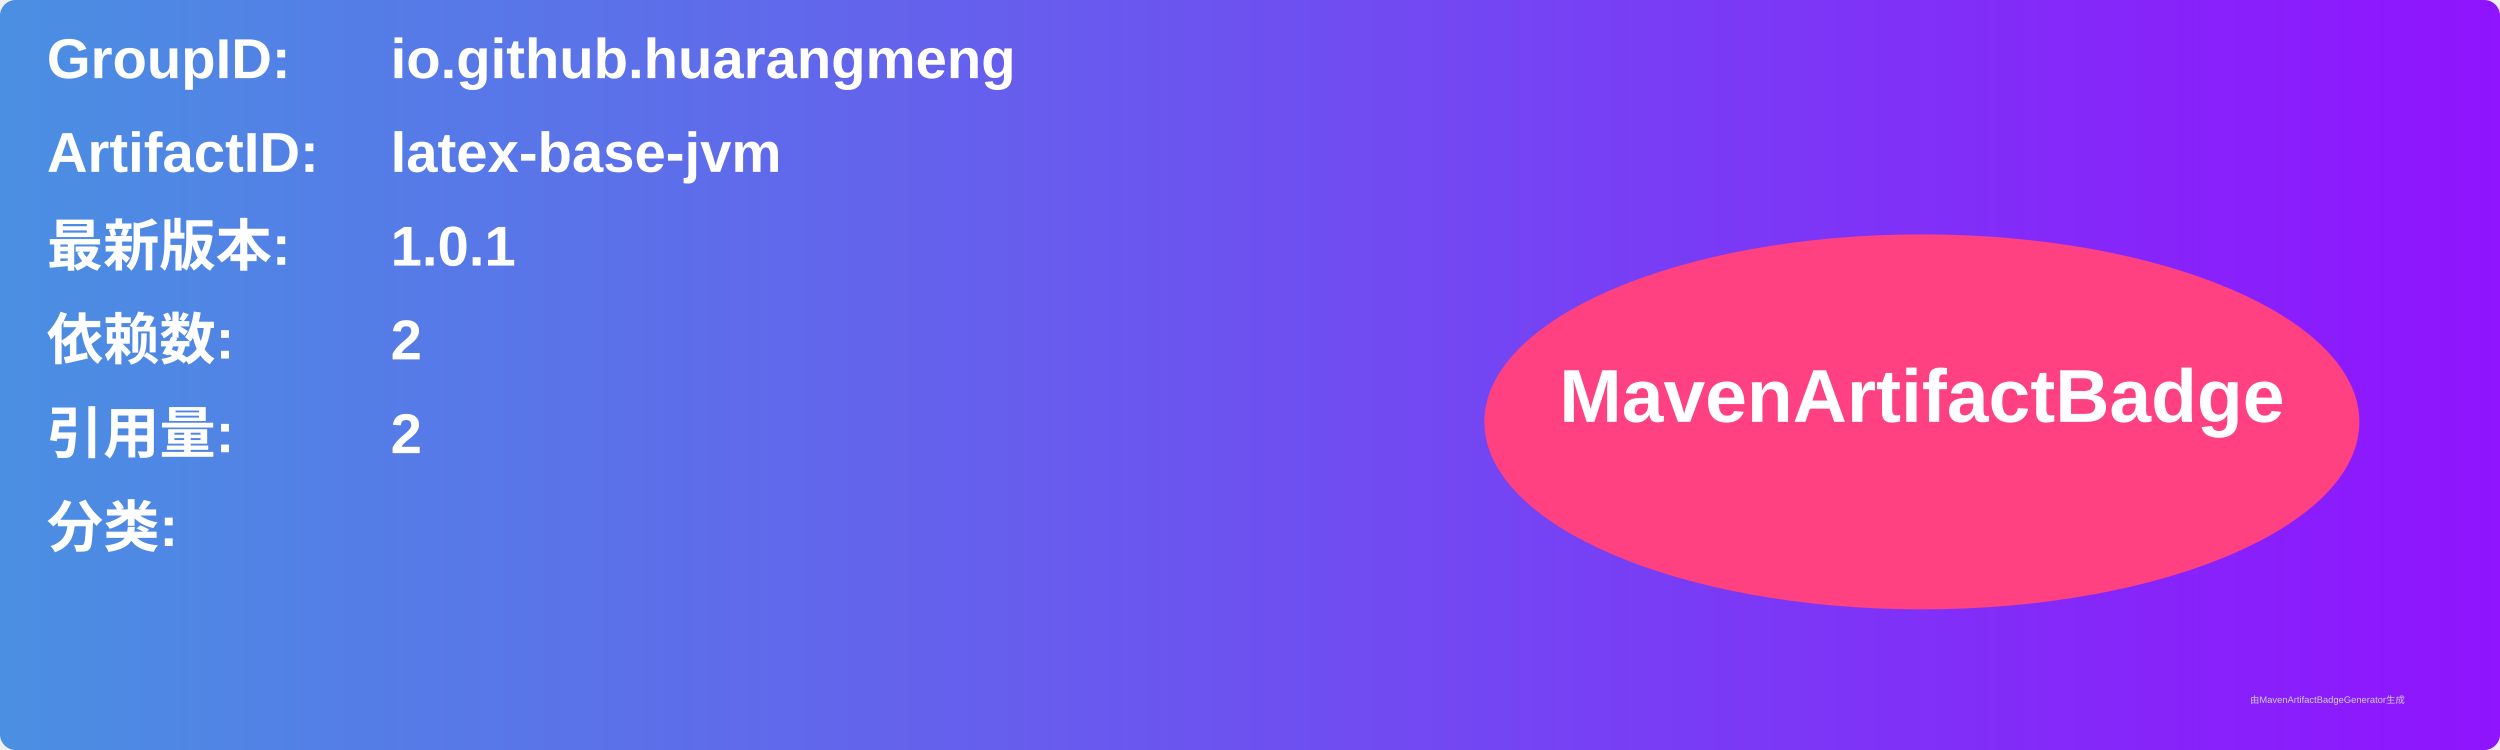
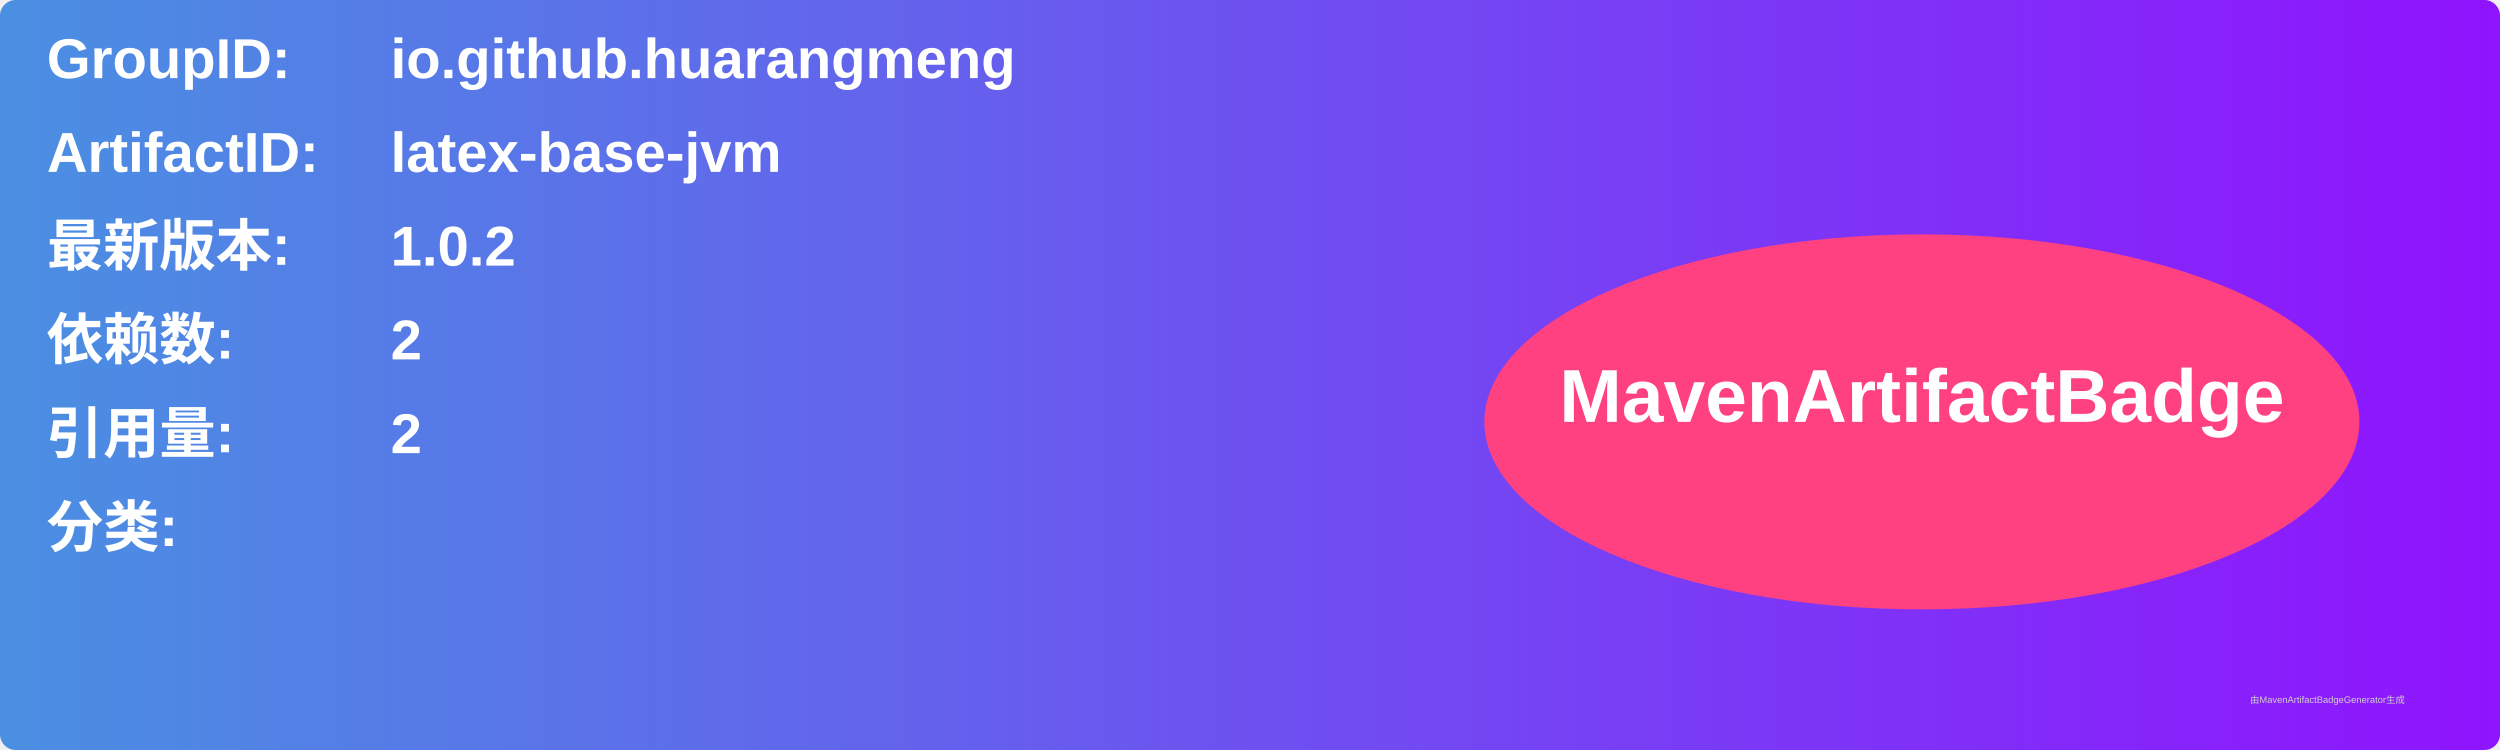
<svg xmlns="http://www.w3.org/2000/svg" width="800" height="240" viewBox="0 0 800 240">
  <linearGradient id="grad" x1="0%" y1="0%" x2="100%" y2="0%">
    <stop offset="0%" stop-color="#4a90e2" />
    <stop offset="100%" stop-color="#9013fe" />
  </linearGradient>
  <rect width="100%" height="100%" rx="5" ry="5" fill="url(#grad)" />
  <g transform="translate(15, 15)">
    <text x="0" y="10" font-family="Arial" font-size="18" fill="white" font-weight="bold" width="260">GroupID:</text>
    <text x="110" y="10" font-family="Arial" font-size="18" fill="white" font-weight="bold" width="460">io.github.huarangmeng</text>
    <text x="0" y="40" font-family="Arial" font-size="18" fill="white" font-weight="bold" width="260">ArtifactID:</text>
    <text x="110" y="40" font-family="Arial" font-size="18" fill="white" font-weight="bold" width="460">latex-base-jvm</text>
    <text x="0" y="70" font-family="Arial" font-size="18" fill="white" font-weight="bold">最新版本:</text>
    <text x="110" y="70" font-family="Arial" font-size="18" fill="white" font-weight="bold">
-       <tspan font-weight="bold">1.0.1</tspan>
+       <tspan font-weight="bold">1.0.2</tspan>
    </text>
    <text x="0" y="100" font-family="Arial" font-size="18" fill="white" font-weight="bold">依赖数: </text>
    <text x="110" y="100" font-family="Arial" font-size="18" fill="white">
      <tspan font-weight="bold">2</tspan>
    </text>
    <text x="0" y="130" font-family="Arial" font-size="18" fill="white" font-weight="bold">引用量: </text>
    <text x="110" y="130" font-family="Arial" font-size="18" fill="white">
      <tspan font-weight="bold">2</tspan>
    </text>
    <text x="0" y="160" font-family="Arial" font-size="18" fill="white" font-weight="bold">分类:</text>
    <text x="10" y="190" font-family="Arial" font-size="10" fill="white">
      <tspan font-weight="bold" />
    </text>
    <ellipse cx="600" cy="120" rx="140" ry="60" fill="#ff4081" />
    <text x="600" y="120" text-anchor="middle" font-family="Arial" font-size="24" fill="white" font-weight="bold">MavenArtifactBadge</text>
  </g>
  <text x="720" y="225" font-family="Arial" font-size="3" fill="#d0d0d0">由MavenArtifactBadgeGenerator生成</text>
</svg>
